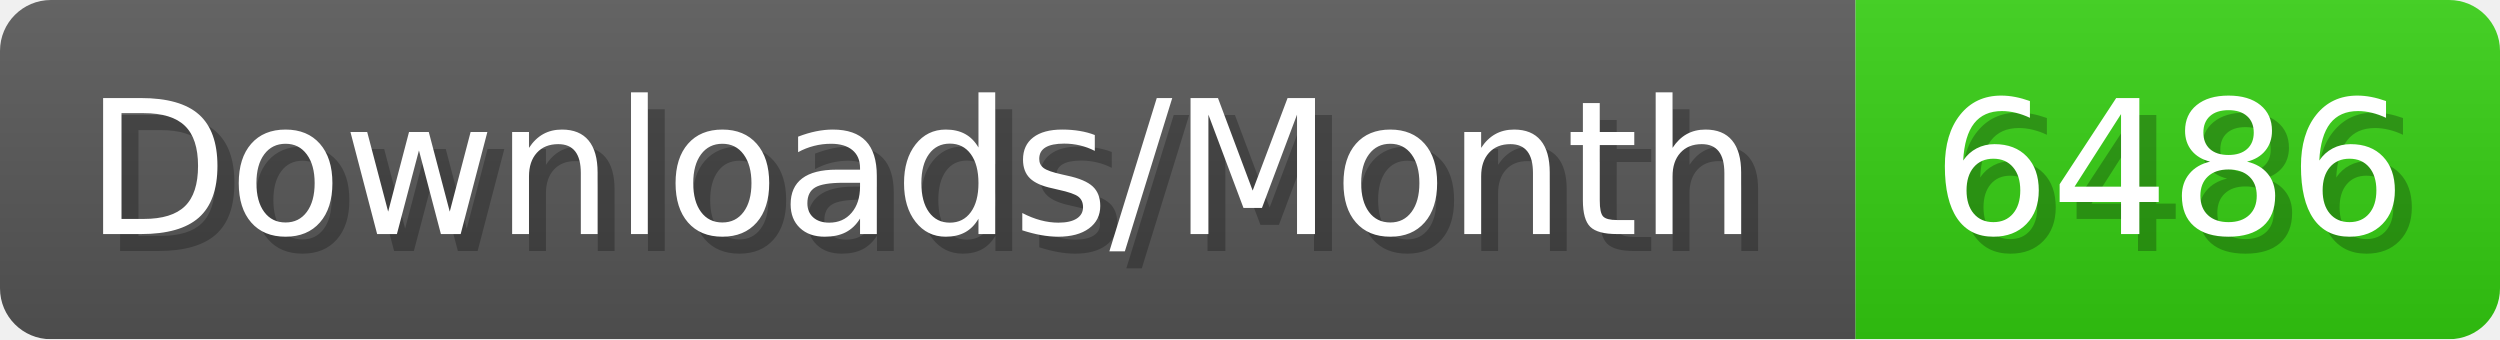
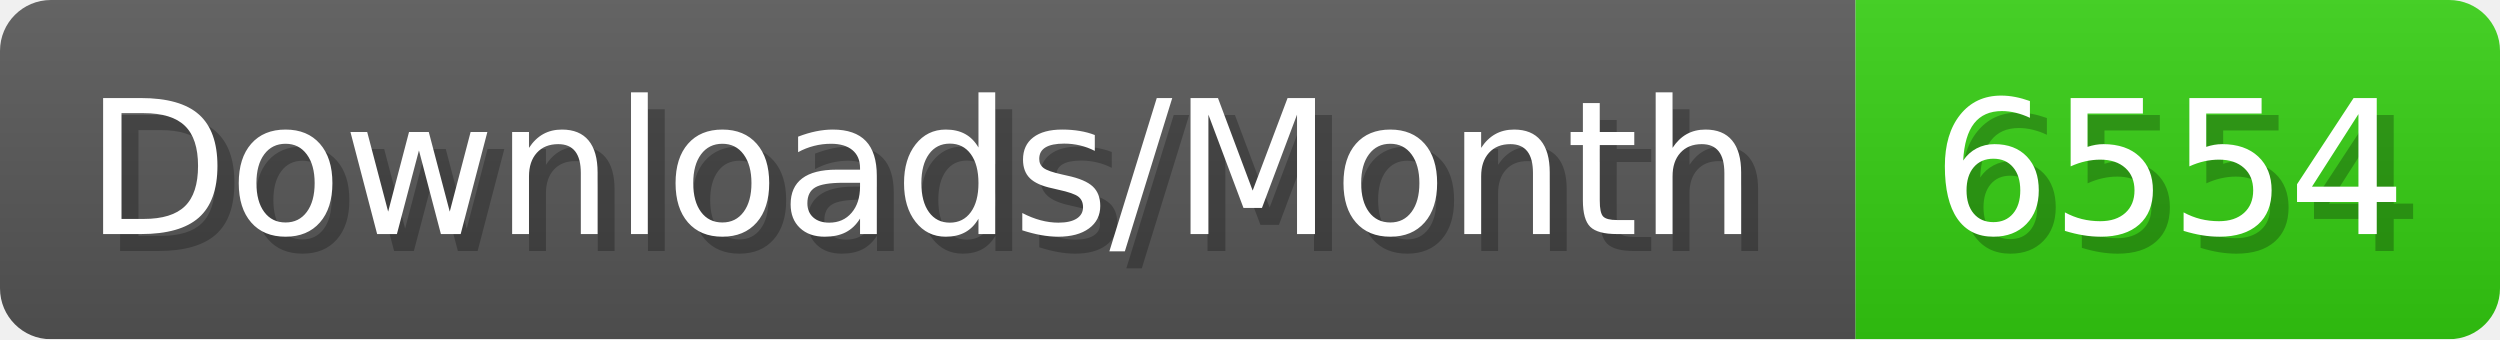
- <svg xmlns="http://www.w3.org/2000/svg" width="147.4" height="20" viewBox="0 0 1474 200" role="img" aria-label="Downloads/Month: 6486">
+ <svg xmlns="http://www.w3.org/2000/svg" width="147.4" height="20" viewBox="0 0 1474 200" role="img" aria-label="Downloads/Month: 6554">
  <linearGradient id="YlXUI" x2="0" y2="100%">
    <stop offset="0" stop-opacity=".1" stop-color="#EEE" />
    <stop offset="1" stop-opacity=".1" />
  </linearGradient>
  <mask id="JHhop">
    <rect width="1474" height="200" rx="30" fill="#FFF" />
  </mask>
  <g mask="url(#JHhop)">
    <rect width="1094" height="200" fill="#555" />
    <rect width="380" height="200" fill="#3C1" x="1094" />
    <rect width="1474" height="200" fill="url(#YlXUI)" />
  </g>
  <g aria-hidden="true" fill="#fff" text-anchor="start" font-family="Verdana,DejaVu Sans,sans-serif" font-size="110">
    <text x="60" y="148" textLength="994" fill="#000" opacity="0.25">Downloads/Month</text>
    <text x="50" y="138" textLength="994">Downloads/Month</text>
-     <text x="1149" y="148" textLength="280" fill="#000" opacity="0.25">6486</text>
-     <text x="1139" y="138" textLength="280">6486</text>
+     <text x="1149" y="148" textLength="280" fill="#000" opacity="0.25">6554</text>
+     <text x="1139" y="138" textLength="280">6554</text>
  </g>
</svg>
